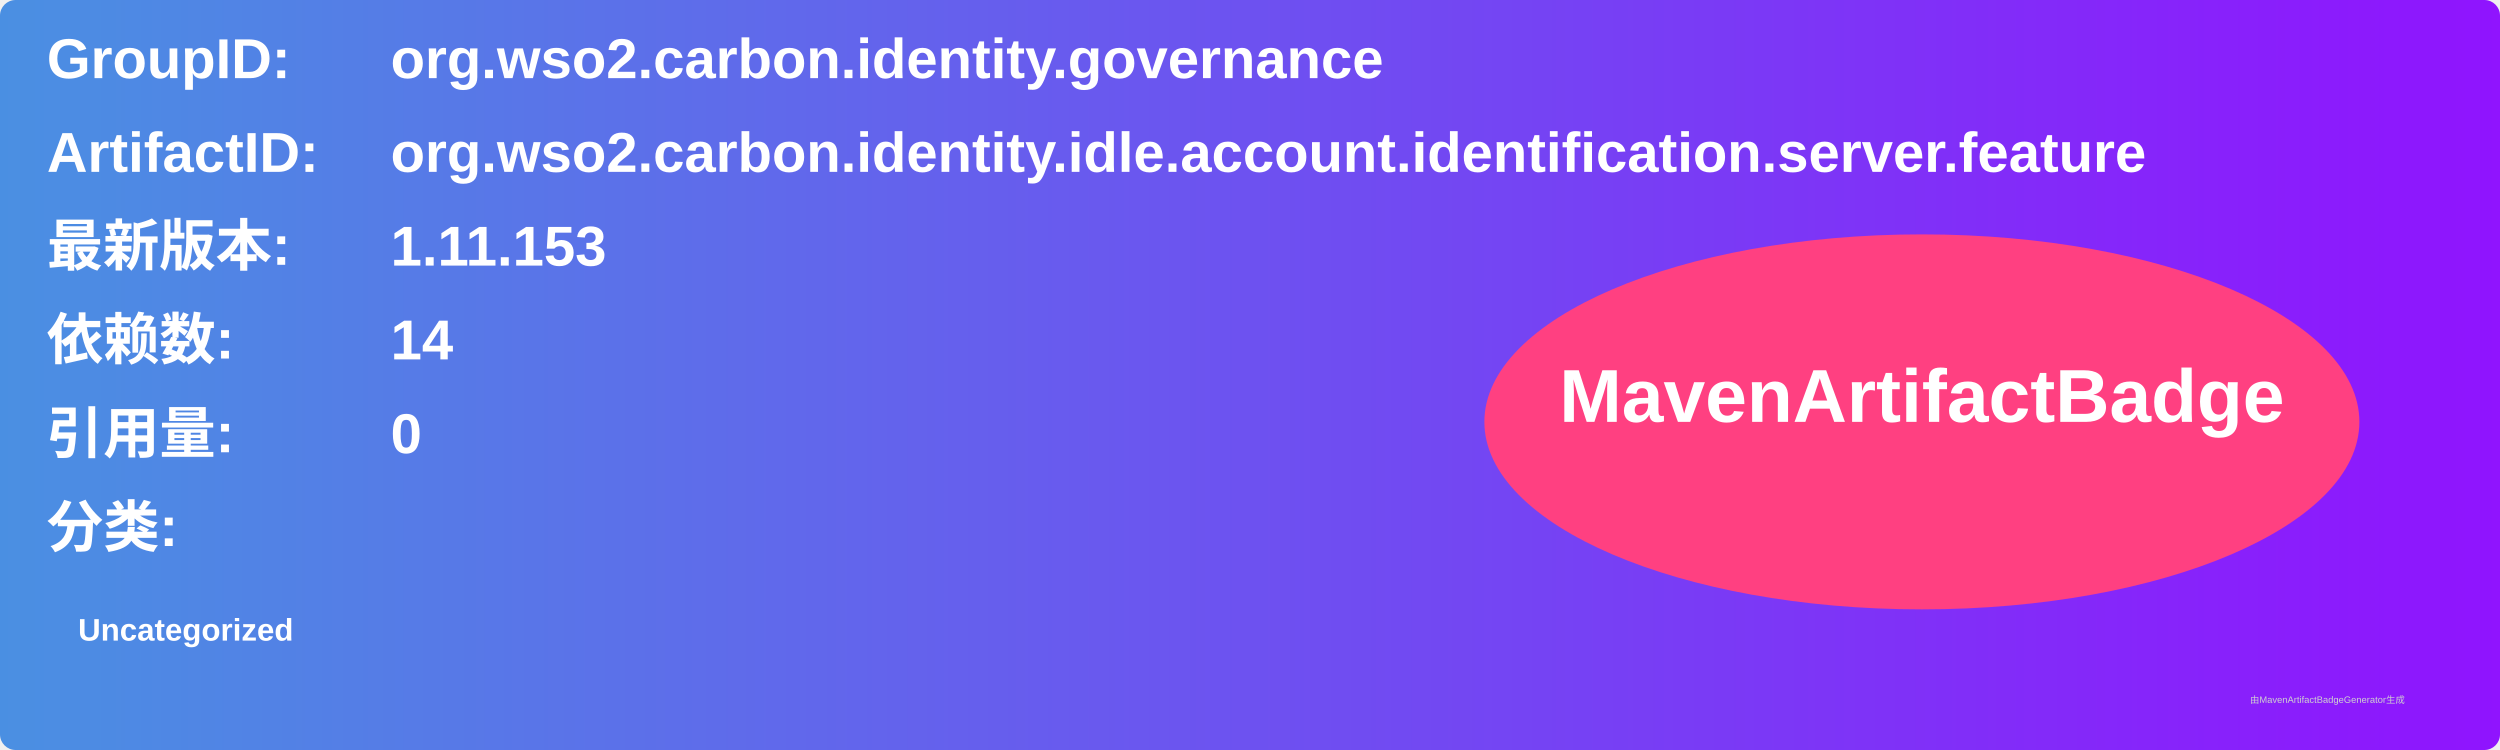
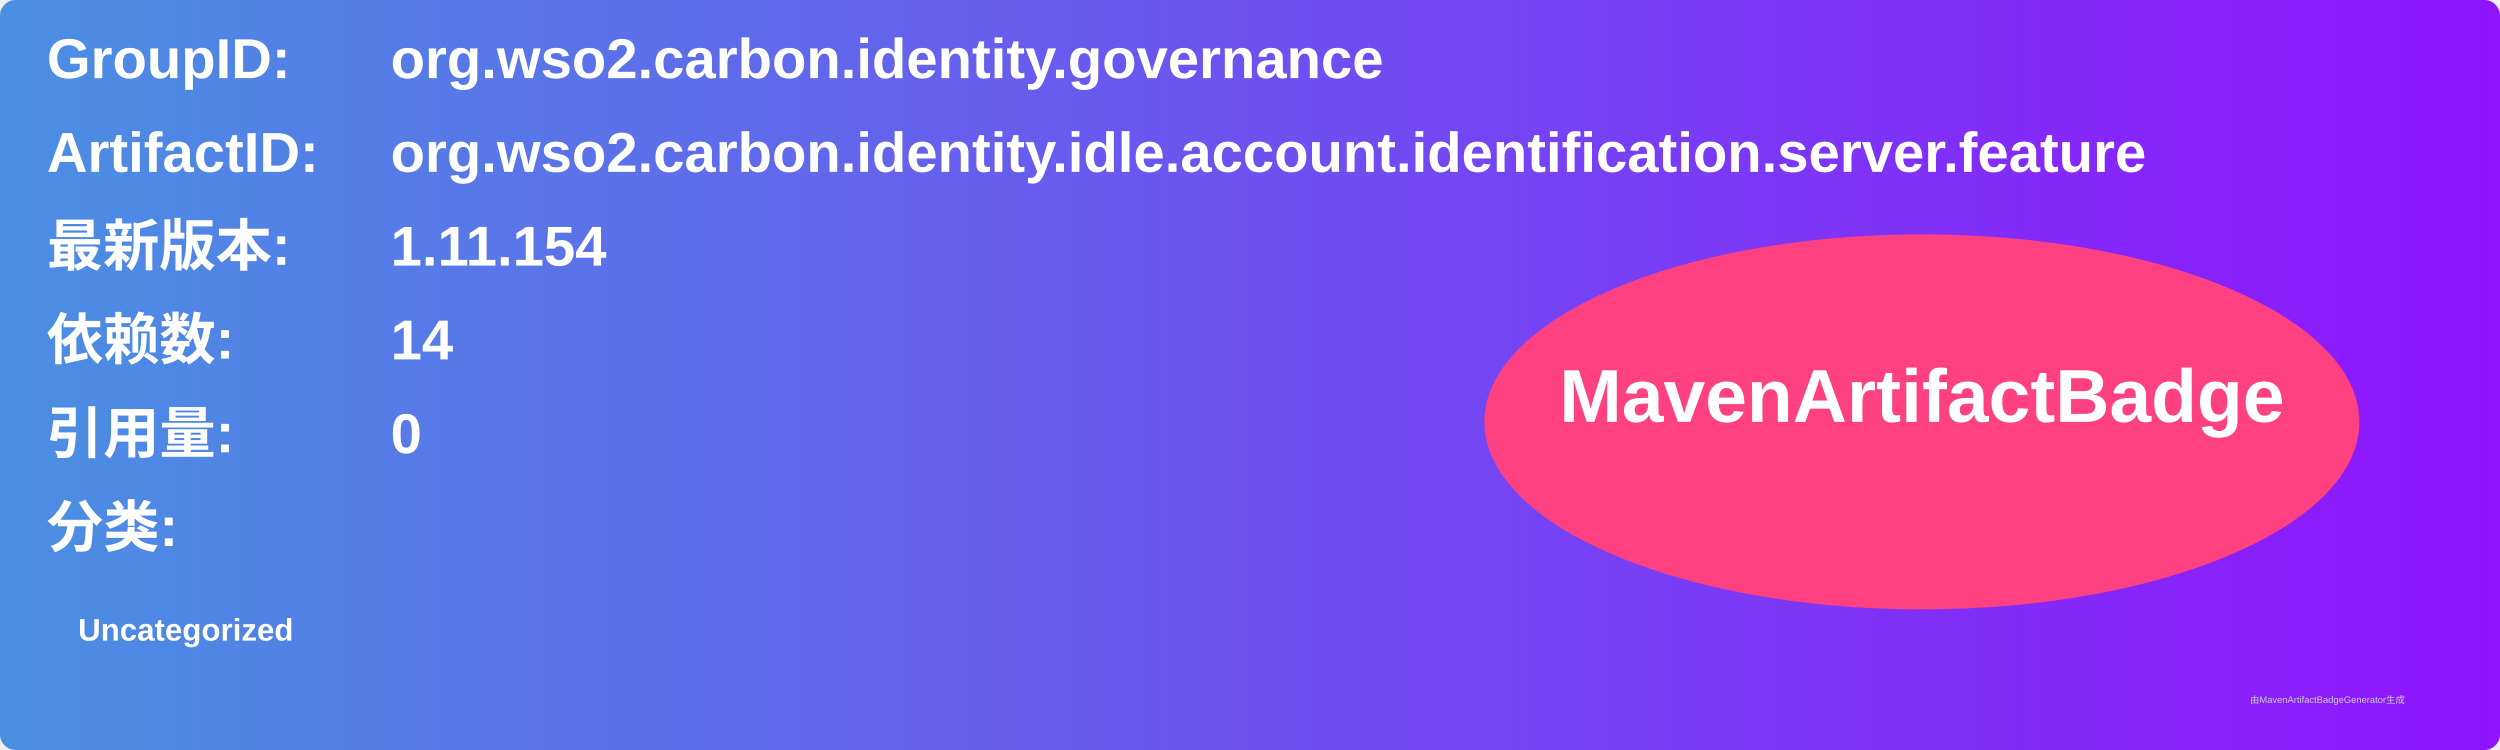
<svg xmlns="http://www.w3.org/2000/svg" width="800" height="240" viewBox="0 0 800 240">
  <linearGradient id="grad" x1="0%" y1="0%" x2="100%" y2="0%">
    <stop offset="0%" stop-color="#4a90e2" />
    <stop offset="100%" stop-color="#9013fe" />
  </linearGradient>
  <rect width="100%" height="100%" rx="5" ry="5" fill="url(#grad)" />
  <g transform="translate(15, 15)">
    <text x="0" y="10" font-family="Arial" font-size="18" fill="white" font-weight="bold" width="260">GroupID:</text>
    <text x="110" y="10" font-family="Arial" font-size="18" fill="white" font-weight="bold" width="460">org.wso2.carbon.identity.governance</text>
    <text x="0" y="40" font-family="Arial" font-size="18" fill="white" font-weight="bold" width="260">ArtifactID:</text>
    <text x="110" y="40" font-family="Arial" font-size="18" fill="white" font-weight="bold" width="460">org.wso2.carbon.identity.idle.account.identification.server.feature</text>
    <text x="0" y="70" font-family="Arial" font-size="18" fill="white" font-weight="bold">最新版本:</text>
    <text x="110" y="70" font-family="Arial" font-size="18" fill="white" font-weight="bold">
-       <tspan font-weight="bold">1.11.153</tspan>
+       <tspan font-weight="bold">1.11.154</tspan>
    </text>
    <text x="0" y="100" font-family="Arial" font-size="18" fill="white" font-weight="bold">依赖数: </text>
    <text x="110" y="100" font-family="Arial" font-size="18" fill="white">
      <tspan font-weight="bold">14</tspan>
    </text>
    <text x="0" y="130" font-family="Arial" font-size="18" fill="white" font-weight="bold">引用量: </text>
    <text x="110" y="130" font-family="Arial" font-size="18" fill="white">
      <tspan font-weight="bold">0</tspan>
    </text>
    <text x="0" y="160" font-family="Arial" font-size="18" fill="white" font-weight="bold">分类:</text>
    <text x="10" y="190" font-family="Arial" font-size="10" fill="white">
      <tspan font-weight="bold">Uncategorized</tspan>
    </text>
    <ellipse cx="600" cy="120" rx="140" ry="60" fill="#ff4081" />
    <text x="600" y="120" text-anchor="middle" font-family="Arial" font-size="24" fill="white" font-weight="bold">MavenArtifactBadge</text>
  </g>
  <text x="720" y="225" font-family="Arial" font-size="3" fill="#d0d0d0">由MavenArtifactBadgeGenerator生成</text>
</svg>
